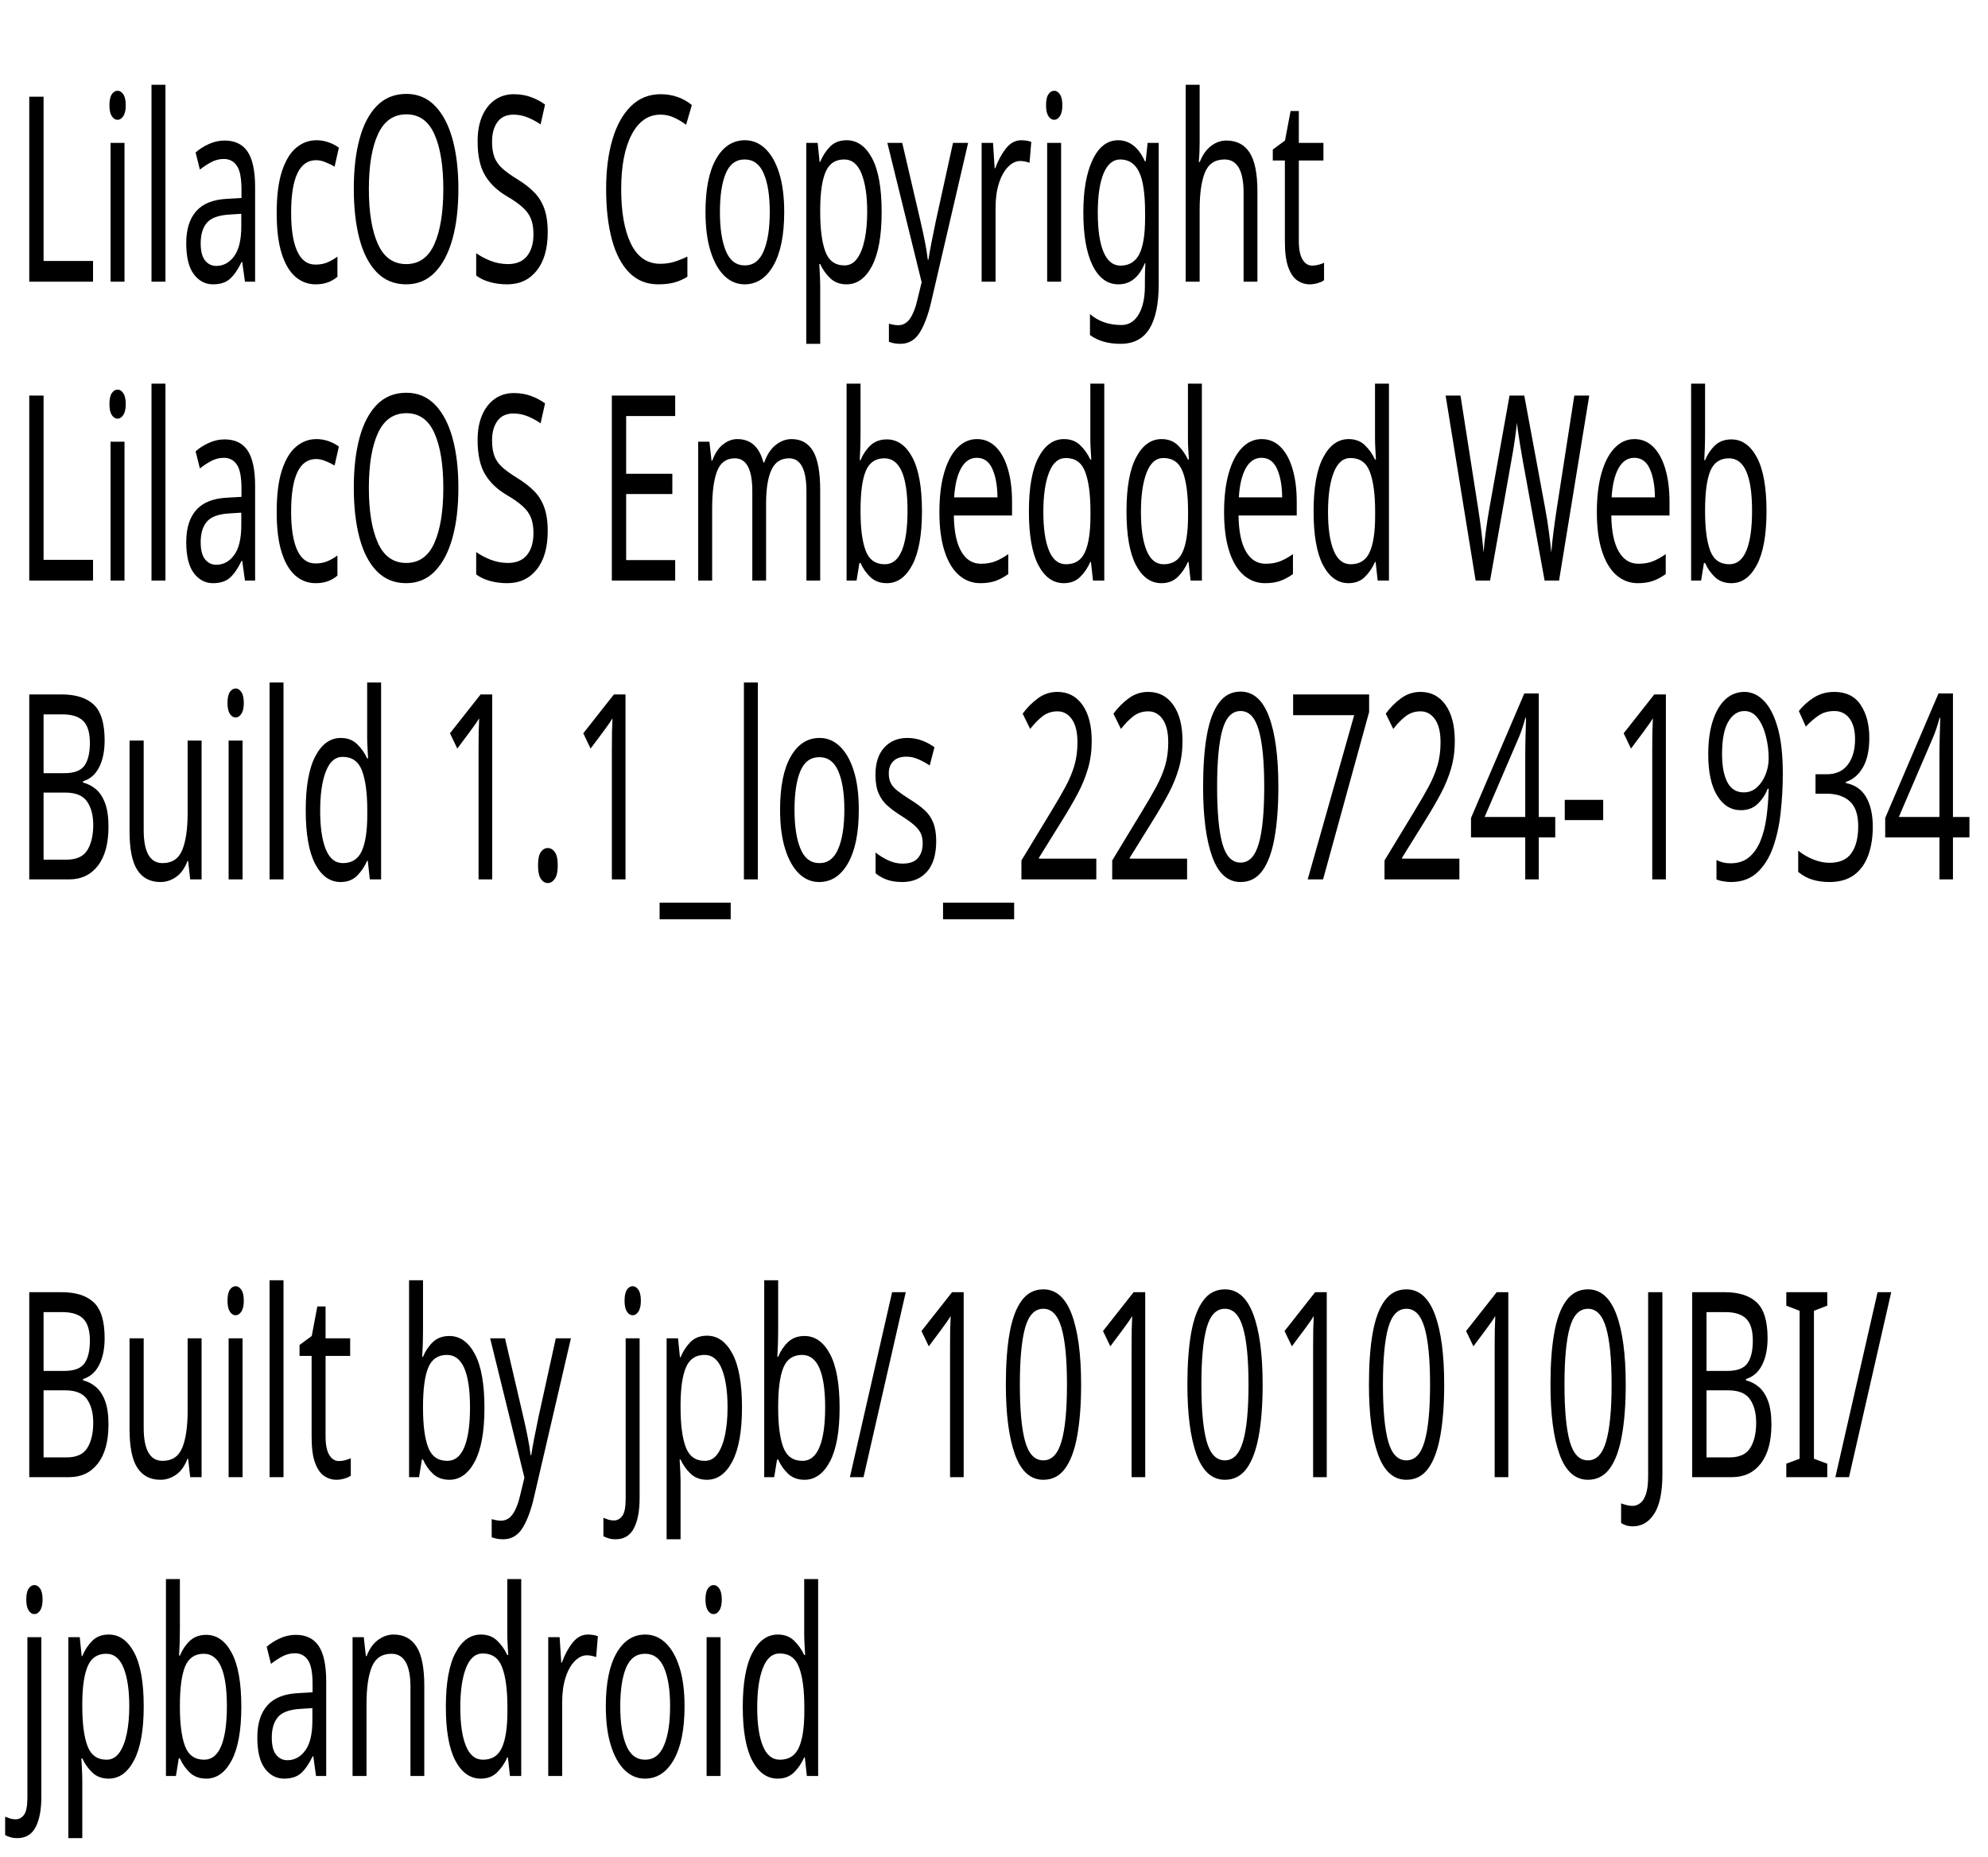
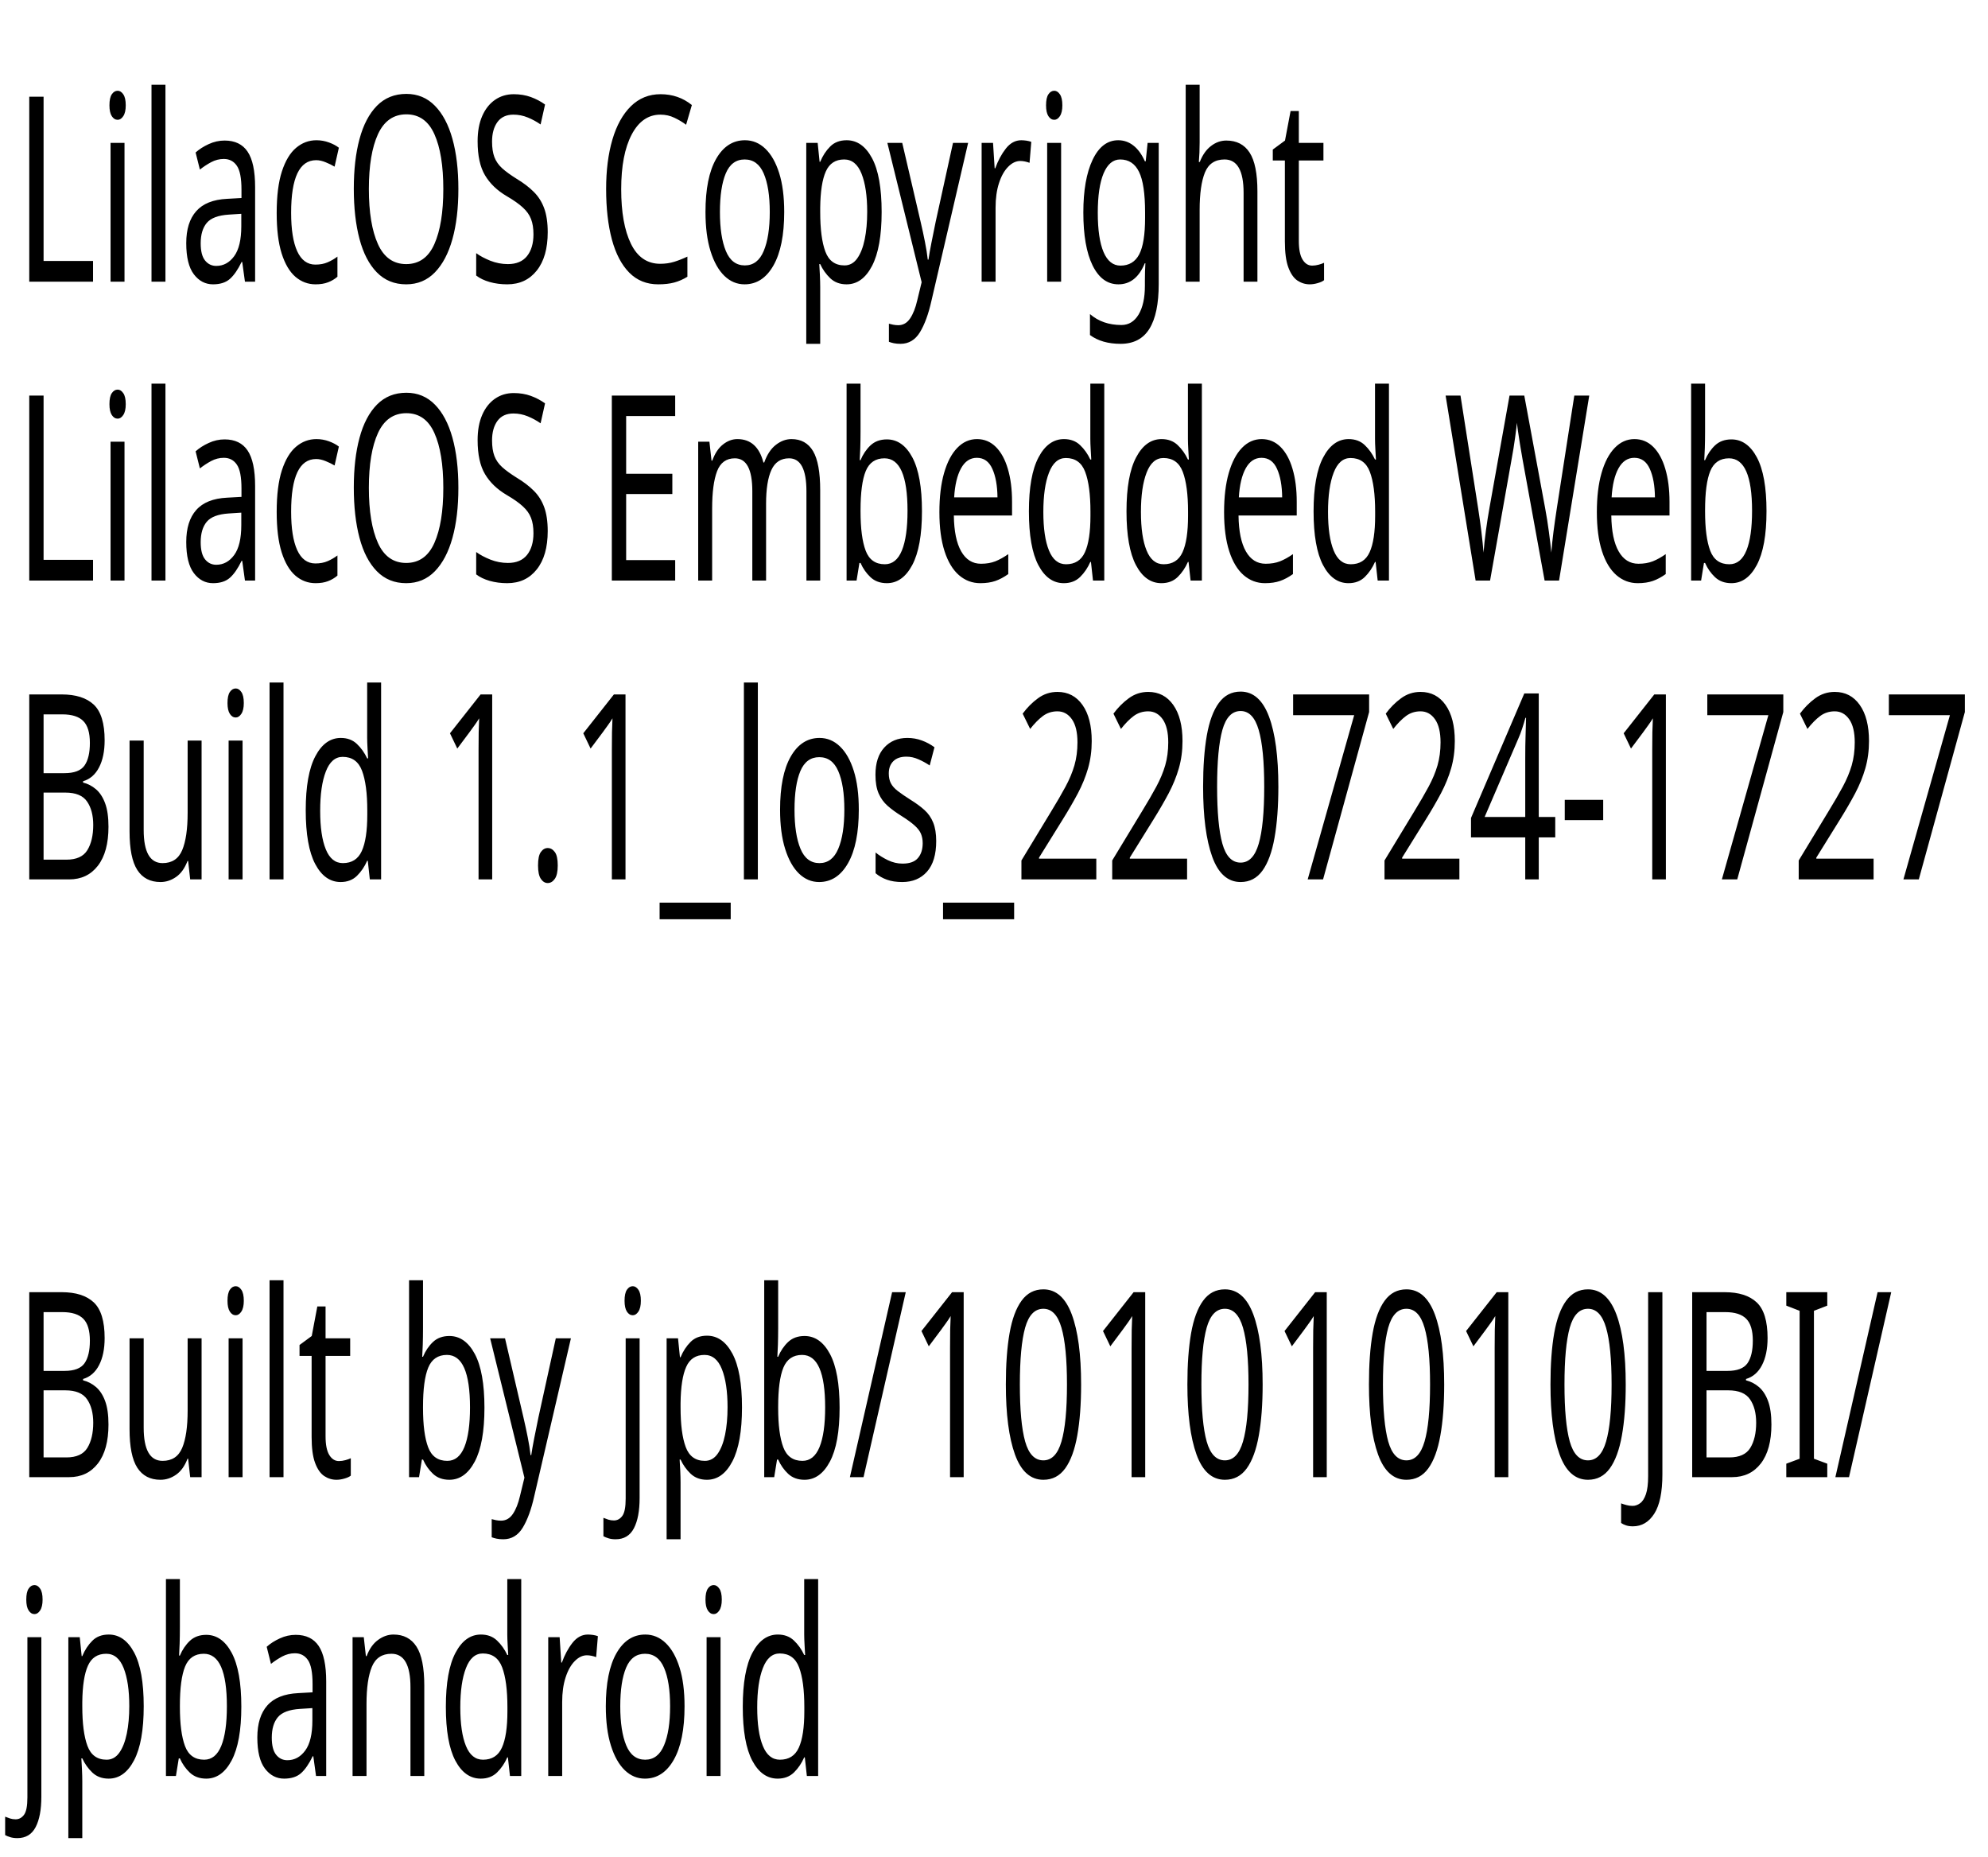
<svg xmlns="http://www.w3.org/2000/svg" version="1.1" width="99.693" height="93.111" viewBox="0,0,99.693,93.111">
  <g transform="translate(-189.9561,-132.158)">
    <g data-paper-data="{&quot;isPaintingLayer&quot;:true}" fill="#000000" fill-rule="nonzero" stroke="none" stroke-width="1" stroke-linecap="butt" stroke-linejoin="miter" stroke-miterlimit="10" stroke-dasharray="" stroke-dashoffset="0" font-family="Sans Serif" font-weight="normal" font-size="40" text-anchor="start" style="mix-blend-mode: normal">
      <text transform="translate(190.6524,146.2829) scale(0.19895,0.32471)" font-size="40" xml:space="preserve" fill="#000000" fill-rule="nonzero" stroke="none" stroke-width="1" stroke-linecap="butt" stroke-linejoin="miter" stroke-miterlimit="10" stroke-dasharray="" stroke-dashoffset="0" font-family="Sans Serif" font-weight="normal" text-anchor="start" style="mix-blend-mode: normal">
        <tspan x="0" dy="0">LilacOS Copyright</tspan>
        <tspan x="0" dy="46.15px">LilacOS Embedded Web</tspan>
-         <tspan x="0" dy="46.15px">Build 1.1_los_220724-1934</tspan>
+         <tspan x="0" dy="46.15px">Build 1.1_los_220724-1727</tspan>
        <tspan x="0" dy="46.15px"> </tspan>
        <tspan x="0" dy="46.15px">Built by jpb/10101010JBI/</tspan>
        <tspan x="0" dy="46.15px">jpbandroid</tspan>
      </text>
    </g>
  </g>
</svg>
